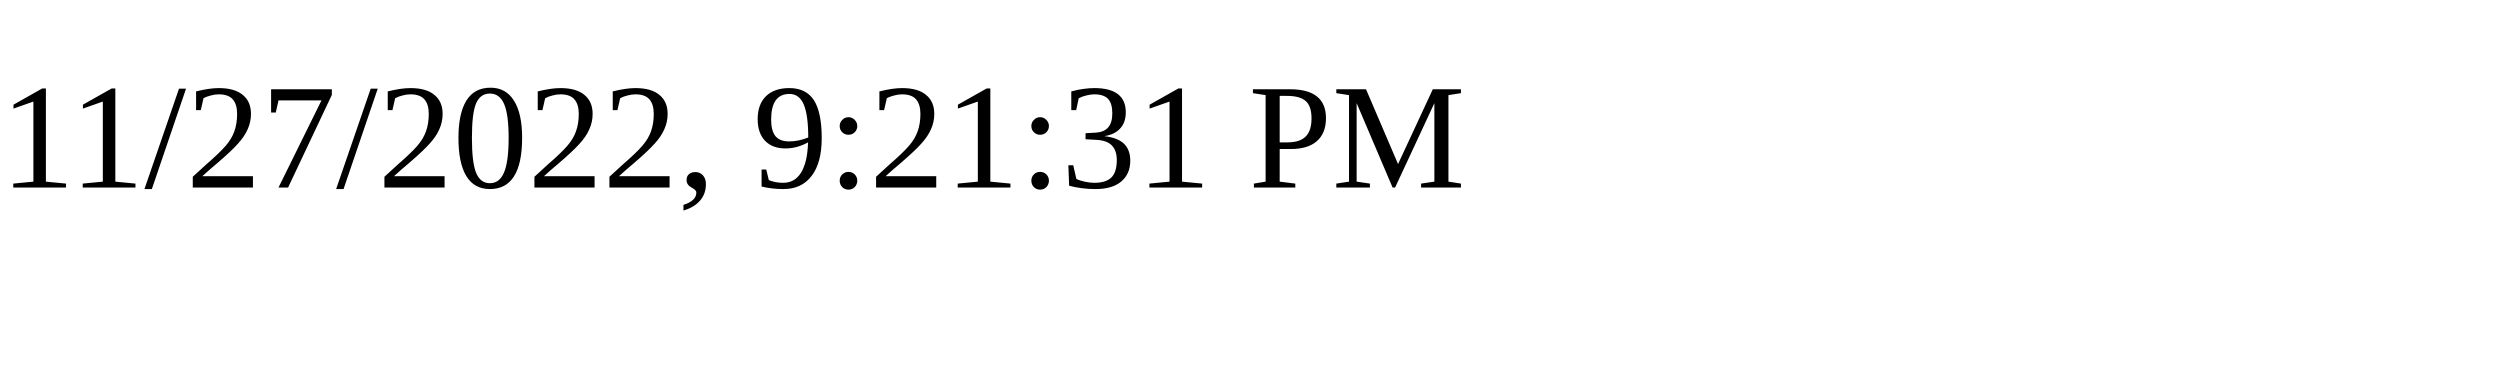
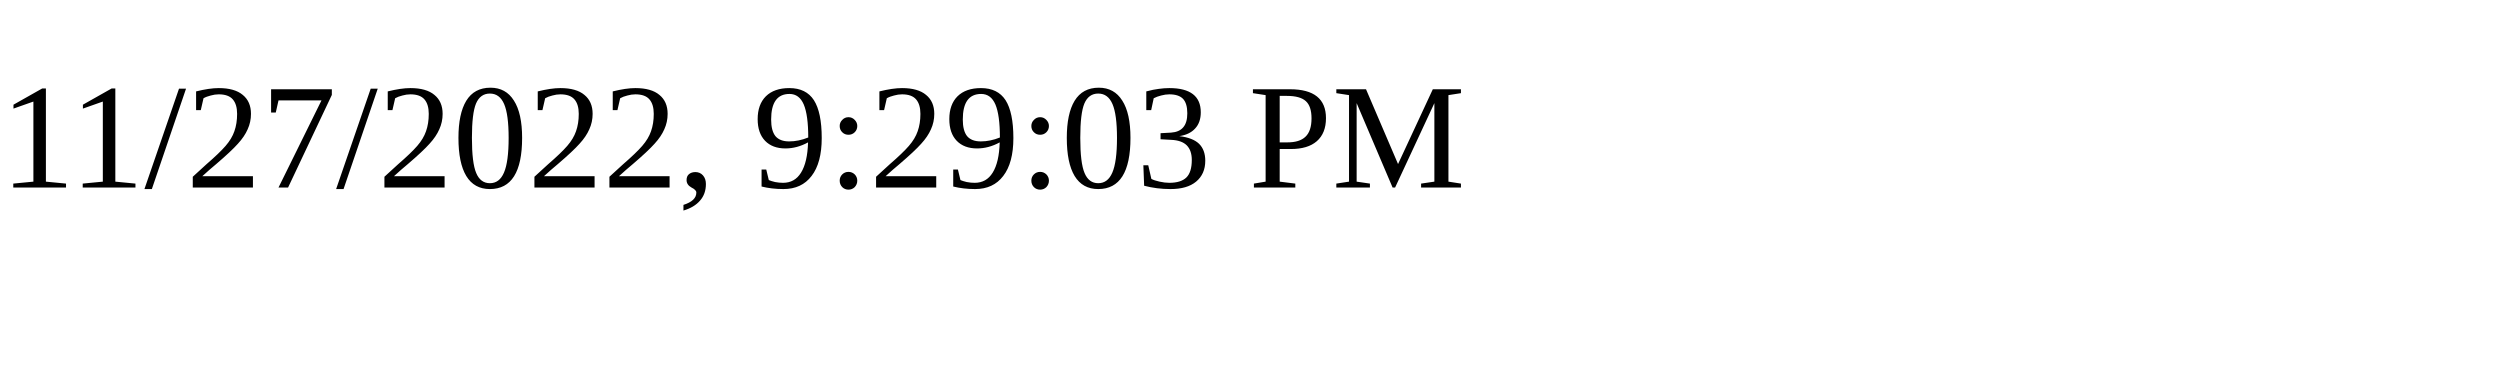
<svg xmlns="http://www.w3.org/2000/svg" height="30" width="200">
-   <text x="0" y="15">11/27/2022, 9:21:31 PM</text>
+   <text x="0" y="15">11/27/2022, 9:29:03 PM</text>
</svg>
